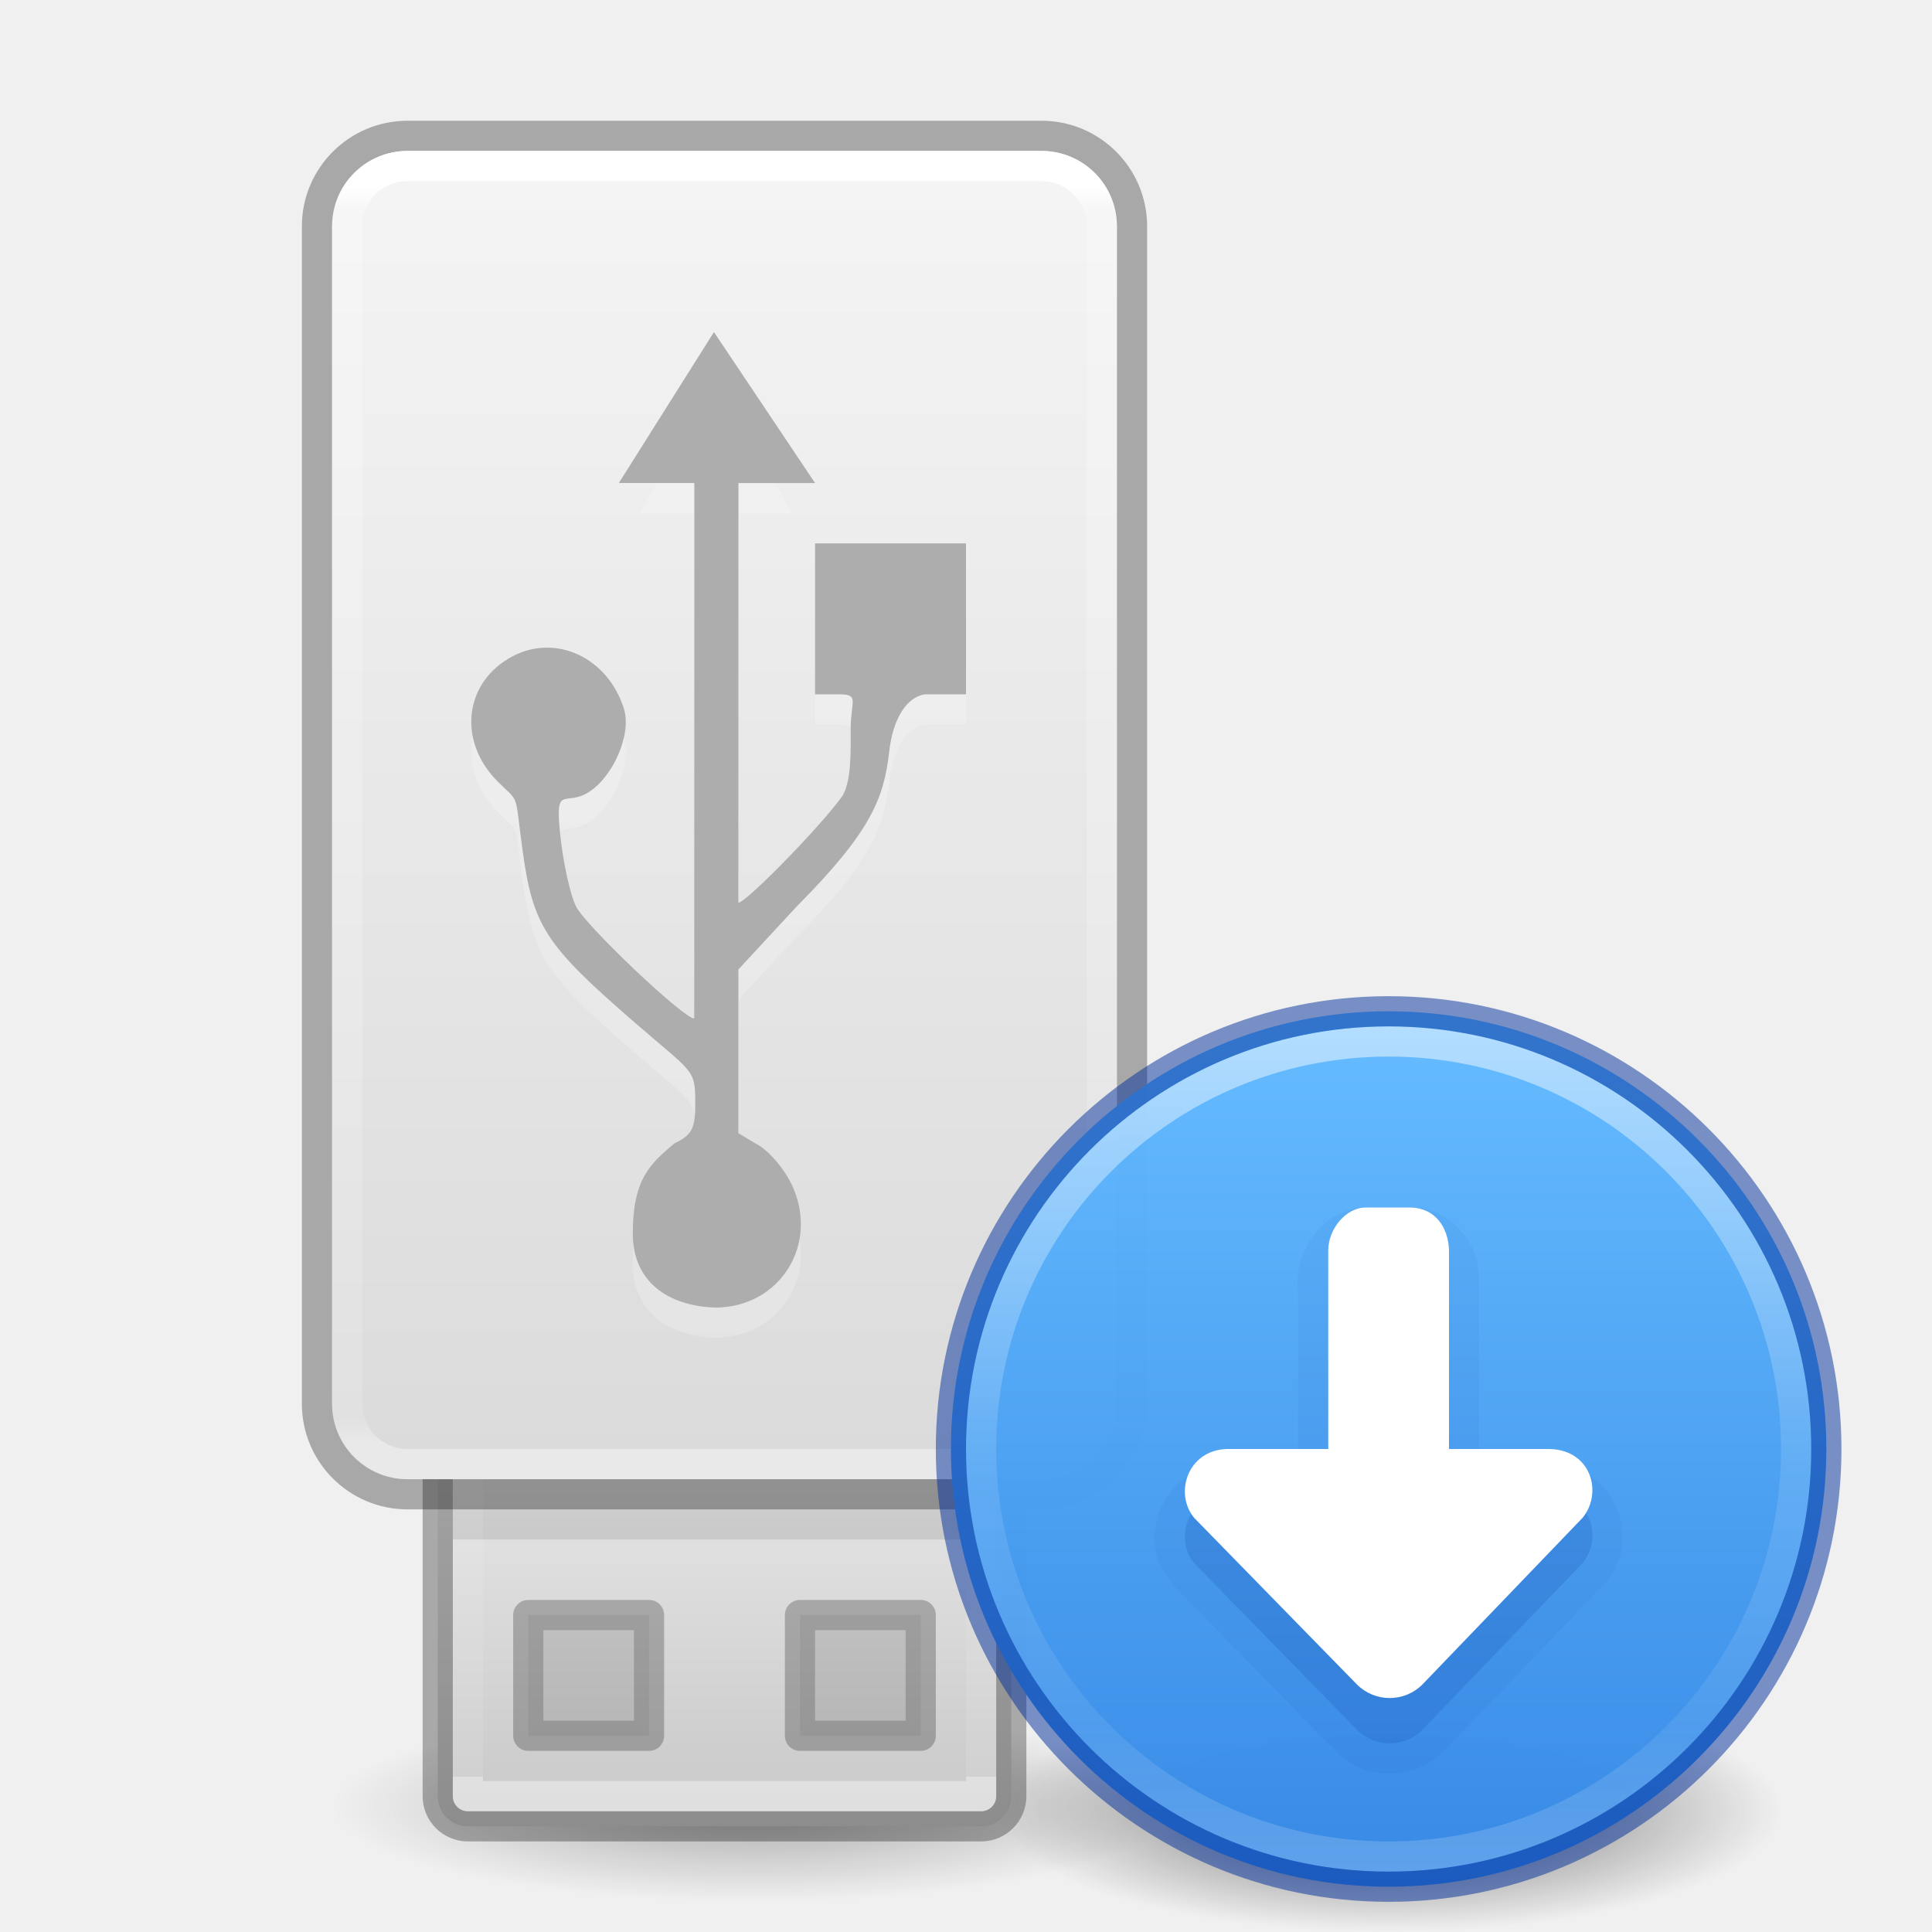
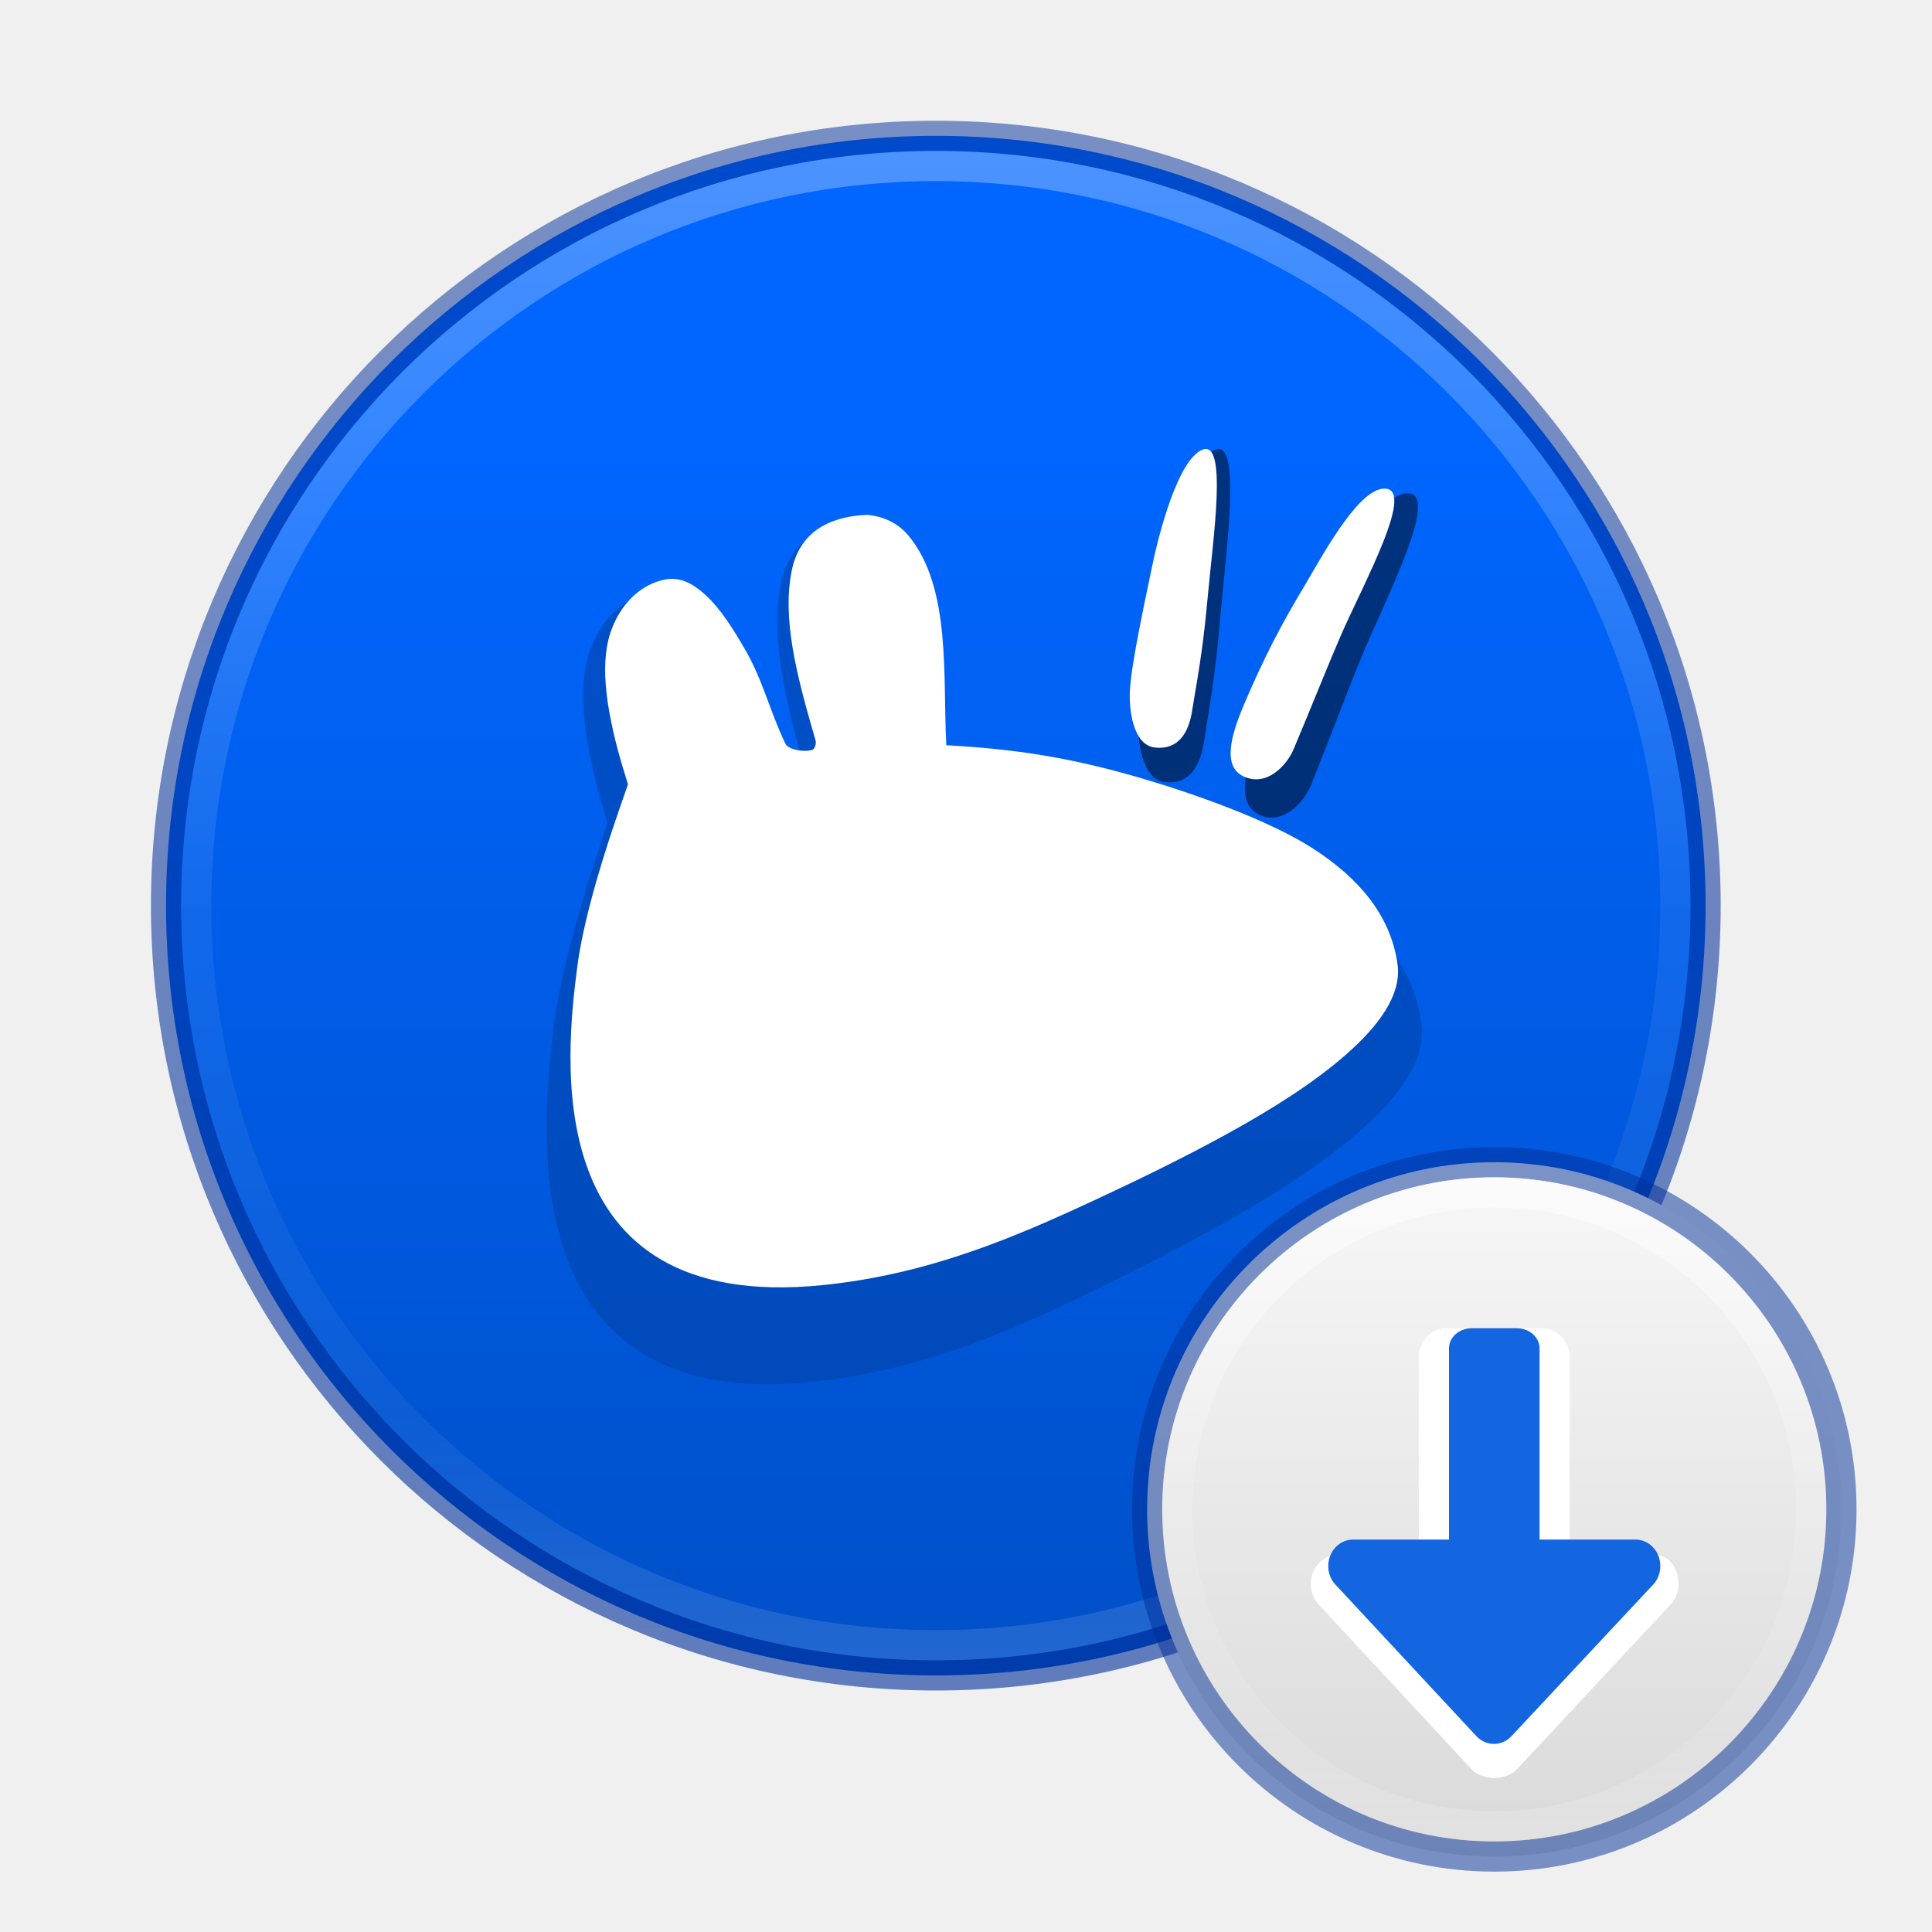
- <svg xmlns="http://www.w3.org/2000/svg" xmlns:xlink="http://www.w3.org/1999/xlink" version="1.1" width="64" height="64" id="svg3554">
-   <defs id="defs3556">
-     <linearGradient id="linearGradient4011-7">
-       <stop id="stop4013-1" style="stop-color:#ffffff;stop-opacity:1" offset="0" />
-       <stop id="stop4015-0" style="stop-color:#ffffff;stop-opacity:0.235" offset="0.508" />
-       <stop id="stop4017-1" style="stop-color:#ffffff;stop-opacity:0.157" offset="0.835" />
-       <stop id="stop4019-5" style="stop-color:#ffffff;stop-opacity:0.392" offset="1" />
+ <svg xmlns="http://www.w3.org/2000/svg" xmlns:xlink="http://www.w3.org/1999/xlink" width="64" height="64" viewBox="0 0 64 64" version="1.1" id="svg28287">
+   <defs id="defs28284">
+     <linearGradient id="linearGradient27962">
+       <stop id="stop27954" style="stop-color:#ffffff;stop-opacity:1" offset="0" />
+       <stop id="stop27956" style="stop-color:#ffffff;stop-opacity:0.235" offset="0.508" />
+       <stop id="stop27958" style="stop-color:#ffffff;stop-opacity:0.157" offset="0.835" />
+       <stop id="stop27960" style="stop-color:#ffffff;stop-opacity:0.45;" offset="1" />
    </linearGradient>
-     <linearGradient xlink:href="#linearGradient3742" id="linearGradient3730" gradientUnits="userSpaceOnUse" gradientTransform="matrix(0.81792,0,0,1.489017,-62.31548,0.656998)" x1="118.574" y1="3.704" x2="118.574" y2="31.679" />
-     <linearGradient id="linearGradient3742">
-       <stop offset="0" style="stop-color:#ffffff;stop-opacity:1" id="stop3734" />
-       <stop offset="0.019" style="stop-color:#ffffff;stop-opacity:0.235" id="stop3736" />
-       <stop offset="0.981" style="stop-color:#ffffff;stop-opacity:0.157" id="stop3738" />
-       <stop offset="1" style="stop-color:#ffffff;stop-opacity:0.392" id="stop3740" />
+     <linearGradient id="linearGradient27878">
+       <stop style="stop-color:#002e99;stop-opacity:0.5;" offset="0" id="stop27874" />
+       <stop style="stop-color:#002e99;stop-opacity:0.6;" offset="1" id="stop27876" />
    </linearGradient>
-     <linearGradient gradientTransform="matrix(1.228973,0,0,1.063292,15.85018,-0.199506)" gradientUnits="userSpaceOnUse" xlink:href="#linearGradient3600-8" id="linearGradient5466-8-3" y2="45.689" x2="11.098" y1="5.97" x1="11.098" />
-     <linearGradient id="linearGradient3600-8">
-       <stop offset="0" style="stop-color:#f4f4f4;stop-opacity:1" id="stop3602-2" />
-       <stop offset="1" style="stop-color:#dbdbdb;stop-opacity:1" id="stop3604-5" />
+     <linearGradient id="linearGradient14470">
+       <stop style="stop-color:#fafafa;stop-opacity:1" offset="0" id="stop14466" />
+       <stop style="stop-color:#d4d4d4;stop-opacity:1" offset="1" id="stop14468" />
    </linearGradient>
-     <linearGradient xlink:href="#linearGradient4614" id="linearGradient4604" gradientUnits="userSpaceOnUse" gradientTransform="matrix(0.8128899,0,0,1.449064,-61.78466,-4.059263)" x1="116.791" y1="-37.808" x2="116.791" y2="-26.979" />
-     <linearGradient id="linearGradient4614">
-       <stop id="stop4606" style="stop-color:#ffffff;stop-opacity:1" offset="0" />
-       <stop id="stop4608" style="stop-color:#ffffff;stop-opacity:0.235" offset="0" />
-       <stop id="stop4610" style="stop-color:#ffffff;stop-opacity:0.157" offset="0.981" />
-       <stop id="stop4612" style="stop-color:#ffffff;stop-opacity:0.392" offset="1" />
+     <linearGradient id="linearGradient4011">
+       <stop id="stop4013" style="stop-color:#ffffff;stop-opacity:1" offset="0" />
+       <stop id="stop4015-3" style="stop-color:#ffffff;stop-opacity:0.235" offset="0.508" />
+       <stop id="stop4017-2" style="stop-color:#ffffff;stop-opacity:0.157" offset="0.835" />
+       <stop id="stop4019" style="stop-color:#ffffff;stop-opacity:0.392" offset="1" />
    </linearGradient>
-     <linearGradient gradientTransform="matrix(1.266667,0,0,1.266667,-6.400038,-4.133335)" xlink:href="#linearGradient7056" id="linearGradient4763" x1="25" y1="-35" x2="25" y2="-44.396" gradientUnits="userSpaceOnUse" />
-     <linearGradient id="linearGradient7056">
-       <stop offset="0" style="stop-color:#e6e6e6;stop-opacity:1" id="stop7064" />
-       <stop offset="1" style="stop-color:#c8c8c8;stop-opacity:1" id="stop7060" />
+     <linearGradient gradientTransform="matrix(0.567568,0,0,0.5675678,8.786342,35.60806)" gradientUnits="userSpaceOnUse" xlink:href="#linearGradient4011" id="linearGradient12398-3-3" y2="44.341" x2="71.204" y1="6.238" x1="71.204" />
+     <linearGradient xlink:href="#linearGradient14470" id="linearGradient14016" gradientUnits="userSpaceOnUse" gradientTransform="matrix(1.244507,0,0,1.244506,77.87415,21.61572)" x1="-26.447" y1="12.065" x2="-26.447" y2="35.164" />
+     <linearGradient gradientTransform="matrix(1.324324,0,0,1.324325,-63.99845,-3.581221)" gradientUnits="userSpaceOnUse" xlink:href="#linearGradient27962" id="linearGradient3019" y2="44.341" x2="71.204" y1="6.238" x1="71.204" />
+     <linearGradient xlink:href="#linearGradient1499" id="linearGradient1461" x1="21.373" y1="2.971" x2="21.373" y2="48.875" gradientUnits="userSpaceOnUse" gradientTransform="matrix(1.243902,0,0,1.243902,26.61562,10.72683)" />
+     <linearGradient id="linearGradient1499">
+       <stop style="stop-color:#0066ff;stop-opacity:1;" offset="0" id="stop1497" />
+       <stop style="stop-color:#0047b2;stop-opacity:1;" offset="1" id="stop1495" />
    </linearGradient>
-     <radialGradient id="radialGradient7374" gradientUnits="userSpaceOnUse" cy="41.636" cx="23.335" gradientTransform="matrix(0.6187139,0,0,0.1406199,10.56273,53.96171)" r="22.627">
-       <stop id="stop23421-3" offset="0" />
-       <stop id="stop23423-6" style="stop-opacity:0" offset="1" />
-     </radialGradient>
-     <linearGradient gradientTransform="matrix(1.111376,0,0,0.8308602,-2219.894,-2631.159)" gradientUnits="userSpaceOnUse" xlink:href="#linearGradient947-5" id="linearGradient11527-6-5" y2="3241.997" x2="2035.165" y1="3208.074" x1="2035.165" />
-     <linearGradient id="linearGradient947-5">
-       <stop offset="0" style="stop-color:#64baff;stop-opacity:1" id="stop943-6" />
-       <stop offset="1" style="stop-color:#3689e6;stop-opacity:1" id="stop945-2" />
-     </linearGradient>
-     <linearGradient gradientTransform="matrix(0.7297302,0,0,0.7297301,-6.346124,29.49607)" gradientUnits="userSpaceOnUse" xlink:href="#linearGradient4011-7" id="linearGradient12398-3" y2="44.341" x2="71.204" y1="6.238" x1="71.204" />
-     <radialGradient xlink:href="#linearGradient3820-7-2-2" id="radialGradient4048" gradientUnits="userSpaceOnUse" gradientTransform="matrix(0.2071082,0,0,0.06370284,25.46377,48.14041)" cx="99.157" cy="186.171" fx="99.157" fy="186.171" r="62.769" />
-     <linearGradient id="linearGradient3820-7-2-2">
-       <stop id="stop3822-2-6-36" style="stop-color:#3d3d3d;stop-opacity:1" offset="0" />
-       <stop id="stop3864-8-7-6" style="stop-color:#686868;stop-opacity:0.498" offset="0.5" />
-       <stop id="stop3824-1-2-4" style="stop-color:#686868;stop-opacity:0" offset="1" />
-     </linearGradient>
+     <linearGradient xlink:href="#linearGradient27878" id="linearGradient27880" x1="20.001" y1="0.894" x2="20.001" y2="41.106" gradientUnits="userSpaceOnUse" gradientTransform="matrix(1.243903,0,0,1.243902,1.146339,3.878044)" />
  </defs>
-   <path id="path23417" style="opacity:0.3;fill:url(#radialGradient7374);fill-rule:evenodd;stroke-width:1" d="m 39,59.817 a 14,3.182 0 1 1 -28,0 14,3.182 0 1 1 28,0 z" />
-   <rect id="rect3448" style="fill:url(#linearGradient4763);fill-opacity:1;stroke:#000000;stroke-width:1;stroke-opacity:0.293" transform="scale(1,-1)" rx="1" ry="1" height="19" width="19" y="-60.5" x="14.5" />
-   <path style="opacity:0.1;fill:none;fill-rule:evenodd;stroke:#000000;stroke-width:3;stroke-linecap:butt;stroke-linejoin:miter;stroke-miterlimit:4;stroke-dasharray:none;stroke-opacity:1" d="m 15,49.5 h 18" id="path4538" />
-   <path style="opacity:0.35;fill:#000000;fill-opacity:0.336;stroke:#000000;stroke-width:1;stroke-linecap:butt;stroke-linejoin:round;stroke-miterlimit:4;stroke-dasharray:none;stroke-dashoffset:0;stroke-opacity:0.674" d="m 17.5,53.5 v 4 h 4 v -4 z m 9,0 v 4 h 4 v -4 z" id="rect3450" />
-   <rect id="rect3458" style="opacity:0.4;fill:none;fill-opacity:1;stroke:url(#linearGradient4604);stroke-width:1;stroke-linecap:round;stroke-linejoin:round;stroke-miterlimit:4;stroke-dasharray:none;stroke-dashoffset:0;stroke-opacity:1;marker:none" transform="scale(1,-1)" height="17" width="17" y="-59.5" x="15.5" />
-   <rect ry="2.5" id="rect5391" style="fill:url(#linearGradient5466-8-3);fill-opacity:1;stroke:none;stroke-width:1;stroke-linecap:butt;stroke-linejoin:round;stroke-miterlimit:4;stroke-dasharray:none;stroke-dashoffset:0;stroke-opacity:1;marker:none" rx="2.5" height="44" width="26" y="5" x="11" />
-   <rect ry="3" id="rect5391-2" style="opacity:0.3;fill:none;fill-opacity:1;stroke:#000000;stroke-width:1;stroke-linecap:butt;stroke-linejoin:round;stroke-miterlimit:4;stroke-dasharray:none;stroke-dashoffset:0;stroke-opacity:1;marker:none" rx="3" height="45" width="27" y="4.5" x="10.5" />
-   <rect rx="2" id="rect5391-2-0" style="fill:none;fill-opacity:1;stroke:url(#linearGradient3730);stroke-width:1;stroke-linecap:round;stroke-linejoin:round;stroke-miterlimit:4;stroke-dasharray:none;stroke-dashoffset:0;stroke-opacity:1;marker:none" ry="2" height="43" width="25" y="5.5" x="11.5" />
-   <path d="m 20.962,41.868 c 0,-1.858 0.618,-2.34 1.374,-2.989 0.607,-0.293 0.704,-0.493 0.696,-1.436 -0.009,-1.042 -0.109,-0.923 -2.04,-2.599 -2.948,-2.559 -3.345,-3.176 -3.691,-5.744 -0.255,-1.894 -0.076,-1.477 -0.809,-2.206 -1.349,-1.341 -1.118,-3.308 0.488,-4.153 1.447,-0.761 3.161,0.048 3.69,1.743 0.261,0.835 -0.364,2.278 -1.203,2.778 -0.767,0.458 -1.086,-0.305 -0.91,1.381 0.097,0.933 0.334,2.007 0.526,2.386 0.33,0.65 3.562,3.711 3.914,3.711 l 0.004,-17.74 h -1.792 c 0.829,-1.437 1.636,-3.425 2.439,-4.872 l 2.557,4.872 h -1.741 l -0.004,13.904 c 0.242,0 2.617,-2.41 3.416,-3.495 0.345,-0.469 0.305,-1.635 0.305,-2.264 0,-0.947 0.312,-1.146 -0.41,-1.146 h -0.77 v -5 h 5 v 5 h -1.344 c -0.63,0.074 -1.08,0.833 -1.198,1.884 -0.177,1.566 -0.598,2.657 -3.067,5.146 l -1.931,2.083 v 5.427 l 0.571,0.341 c 0.388,0.187 0.923,0.793 1.188,1.345 0.944,1.971 -0.369,4.089 -2.535,4.089 -1.569,-0.058 -2.721,-0.864 -2.721,-2.444 z" style="opacity:0.2;fill:#ffffff;fill-opacity:1;stroke-width:1" id="path4540" />
-   <path id="path3690" style="opacity:0.95;fill:#aaaaaa;stroke-width:1" d="m 20.962,40.868 c 0,-1.858 0.618,-2.34 1.374,-2.989 0.607,-0.293 0.704,-0.493 0.696,-1.436 -0.009,-1.042 -0.109,-0.923 -2.04,-2.599 -2.948,-2.559 -3.345,-3.176 -3.691,-5.744 -0.255,-1.894 -0.076,-1.477 -0.809,-2.206 -1.349,-1.341 -1.118,-3.308 0.488,-4.153 1.447,-0.761 3.161,0.048 3.69,1.743 0.261,0.835 -0.364,2.278 -1.203,2.778 -0.767,0.458 -1.086,-0.305 -0.91,1.381 0.097,0.933 0.334,2.007 0.526,2.386 0.33,0.65 3.562,3.711 3.914,3.711 l 0.004,-17.74 H 20.5 L 23.65,11 27,16.001 h -2.537 l -0.004,13.904 c 0.242,0 2.617,-2.41 3.416,-3.495 0.345,-0.469 0.305,-1.635 0.305,-2.264 0,-0.947 0.312,-1.146 -0.41,-1.146 h -0.77 v -5 h 5 v 5 h -1.344 c -0.63,0.074 -1.08,0.833 -1.198,1.884 -0.177,1.566 -0.598,2.657 -3.067,5.146 l -1.931,2.083 v 5.427 l 0.571,0.341 c 0.388,0.187 0.923,0.793 1.188,1.345 0.944,1.971 -0.369,4.089 -2.535,4.089 -1.569,-0.058 -2.721,-0.864 -2.721,-2.444 z" />
-   <path d="M 59,60 A 13,3.999 0 1 1 33,60 13,3.999 0 1 1 59,60 Z" id="path3818-0-2" style="fill:url(#radialGradient4048);fill-opacity:1;stroke:none;stroke-width:1" />
-   <path style="color:#000000;display:inline;overflow:visible;visibility:visible;opacity:0.99;fill:url(#linearGradient11527-6-5);fill-opacity:1;fill-rule:nonzero;stroke:none;stroke-width:1;marker:none;enable-background:accumulate" id="path2555-7-8-5-0-9" d="m 46,33.5 c -8.001,0 -14.5,6.499 -14.5,14.5 0,8.001 6.499,14.5 14.5,14.5 8.001,0 14.5,-6.499 14.5,-14.5 0,-8.001 -6.499,-14.5 -14.5,-14.5 z" />
-   <path style="color:#000000;display:inline;overflow:visible;visibility:visible;opacity:0.5;fill:none;stroke:url(#linearGradient12398-3);stroke-width:1;stroke-linecap:round;stroke-linejoin:round;stroke-miterlimit:4;stroke-dasharray:none;stroke-dashoffset:0;stroke-opacity:1;marker:none;enable-background:accumulate" id="path8655-6-0-9-5-0" d="m 59.5,48 c 0,7.456 -6.045,13.5 -13.5,13.5 -7.456,0 -13.5,-6.044 -13.5,-13.5 0,-7.456 6.044,-13.5 13.5,-13.5 7.455,0 13.5,6.044 13.5,13.5 z" />
-   <path style="color:#000000;clip-rule:nonzero;display:inline;overflow:visible;visibility:visible;opacity:0.5;isolation:auto;mix-blend-mode:normal;color-interpolation:sRGB;color-interpolation-filters:linearRGB;solid-color:#000000;solid-opacity:1;vector-effect:none;fill:none;fill-opacity:1;fill-rule:nonzero;stroke:#002e99;stroke-width:1;stroke-linecap:round;stroke-linejoin:round;stroke-miterlimit:4;stroke-dasharray:none;stroke-dashoffset:0;stroke-opacity:1;marker:none;color-rendering:auto;image-rendering:auto;shape-rendering:auto;text-rendering:auto;enable-background:accumulate" id="path2555-4" d="M 46,33.5 C 37.999,33.5 31.5,39.999 31.5,48 c 0,8.001 6.499,14.5 14.5,14.5 8.001,0 14.5,-6.499 14.5,-14.5 C 60.5,39.999 54.001,33.5 46,33.5 Z" />
-   <path style="color:#000000;opacity:0.05;fill:#002e99;-inkscape-stroke:none" d="m 45.25,40.007 c -1.384,4e-4 -2.399,1.424 -2.25,2.739 v 5.761 c -0.919,0.02 -1.843,-0.044 -2.758,0.039 -1.479,0.212 -2.435,1.948 -1.805,3.306 0.377,0.776 1.107,1.289 1.668,1.926 1.446,1.465 2.863,2.961 4.328,4.407 1.047,0.904 2.761,0.689 3.603,-0.389 1.719,-1.791 3.444,-3.577 5.159,-5.372 0.979,-1.1 0.615,-3.045 -0.754,-3.647 -0.904,-0.432 -1.923,-0.22 -2.889,-0.271 -0.3,0.002 -0.694,0.098 -0.553,-0.341 -0.01,-2.001 0.02,-4.004 -0.015,-6.004 -0.065,-1.218 -1.181,-2.256 -2.412,-2.155 z" id="path9255" />
-   <path style="opacity:0.15;vector-effect:none;fill:#002e99;fill-opacity:1;stroke:none;stroke-width:1;stroke-linecap:butt;stroke-linejoin:miter;stroke-miterlimit:4;stroke-dasharray:none;stroke-dashoffset:0;stroke-opacity:1;marker:none;paint-order:normal" d="m 46.035,57.75 c 0.394,0 0.788,-0.152 1.085,-0.45 l 5.304,-5.519 c 0.669,-0.811 0.308,-2.242 -1.085,-2.281 H 48 V 42.404 C 47.97,41.641 47.536,41.029 46.75,41 h -1.5 c -0.681,0 -1.243,0.727 -1.25,1.404 l 3.08e-4,7.096 H 40.643 c -1.306,0.039 -1.754,1.47 -1.085,2.281 l 5.392,5.519 c 0.297,0.297 0.691,0.45 1.085,0.45 z" id="path8890" />
-   <path style="opacity:1;vector-effect:none;fill:#ffffff;fill-opacity:1;stroke:none;stroke-width:1;stroke-linecap:butt;stroke-linejoin:miter;stroke-miterlimit:4;stroke-dasharray:none;stroke-dashoffset:0;stroke-opacity:1;marker:none;paint-order:normal" d="m 46.035,56.25 c 0.394,0 0.788,-0.152 1.085,-0.45 l 5.304,-5.519 c 0.669,-0.811 0.308,-2.242 -1.085,-2.281 H 48 V 41.404 C 47.97,40.641 47.536,40.029 46.75,40 h -1.5 c -0.681,0 -1.243,0.727 -1.25,1.404 l 3.08e-4,6.596 H 40.643 c -1.306,0.039 -1.754,1.47 -1.085,2.281 l 5.392,5.519 c 0.297,0.297 0.691,0.45 1.085,0.45 z" id="path818-7" />
+   <g id="layer1">
+     <circle style="font-variation-settings:normal;opacity:1;vector-effect:none;fill:url(#linearGradient1461);fill-opacity:1;fill-rule:evenodd;stroke:none;stroke-width:2;stroke-linecap:round;stroke-linejoin:miter;stroke-miterlimit:4;stroke-dasharray:none;stroke-dashoffset:0;stroke-opacity:0.502;-inkscape-stroke:none;stop-color:#000000;stop-opacity:1" id="path320" cx="31" cy="30" r="25.5" />
+     <ellipse style="font-variation-settings:normal;opacity:1;vector-effect:none;fill:none;fill-opacity:1;fill-rule:evenodd;stroke:url(#linearGradient27880);stroke-width:1;stroke-linecap:round;stroke-linejoin:round;stroke-miterlimit:3.429;stroke-dasharray:none;stroke-dashoffset:0;stroke-opacity:1;-inkscape-stroke:none;stop-color:#000000;stop-opacity:1" id="circle13890" cx="31" cy="30" rx="25.5" ry="25.5" />
+     <path id="path20812" d="m 37.706,23.85 c -0.025,0.618 0.097,1.952 0.865,2.055 0.915,0.114 1.209,-0.681 1.309,-1.303 0.318,-1.979 0.406,-2.57 0.564,-4.363 0.187,-2.113 0.679,-5.677 -0.181,-5.345 -0.871,0.337 -1.562,3.184 -1.789,4.377 -0.176,0.929 -0.725,3.517 -0.769,4.579 z" style="fill:#000000;fill-opacity:0.5;stroke:none;stroke-width:1.5" />
+     <path id="path20810" d="m 25.861,19.361 c -0.339,1.777 0.148,3.812 0.83,6.272 0.041,0.148 -0.039,0.338 -0.111,0.361 -0.31,0.095 -0.84,-0.006 -0.943,-0.229 -0.531,-1.151 -0.784,-2.328 -1.404,-3.462 -0.429,-0.784 -0.873,-1.532 -1.402,-2.038 -0.642,-0.614 -1.146,-0.735 -1.833,-0.432 -0.867,0.382 -1.391,1.299 -1.571,2.121 -0.182,0.834 -0.106,1.797 0.037,2.633 0.168,0.984 0.382,1.76 0.656,2.68 -0.209,0.654 -1.47,4.241 -1.775,6.728 -0.391,3.193 -1.492,12.853 8.594,11.779 3.72,-0.396 6.751,-1.772 9.62,-3.184 1.315,-0.647 2.964,-1.482 4.549,-2.4 1.586,-0.919 3.057,-1.899 4.182,-2.943 1.126,-1.045 1.947,-2.189 1.798,-3.33 -0.241,-1.838 -1.395,-3.204 -2.935,-4.259 -1.545,-1.059 -4.183,-2.043 -6.09,-2.631 -2.502,-0.771 -4.438,-1.071 -6.786,-1.206 -0.131,-2.511 0.186,-5.815 -1.321,-7.739 -0.349,-0.446 -0.857,-0.729 -1.467,-0.774 -0.98,0.042 -2.312,0.402 -2.627,2.052 z" style="fill:#0044aa;fill-opacity:0.6;stroke:none;stroke-width:1.5" />
+     <path style="fill:#000000;fill-opacity:0.5;stroke:none;stroke-width:1.5" d="m 41.715,24.298 c -0.501,1.235 -0.739,2.302 -0.046,2.665 0.826,0.432 1.54,-0.404 1.772,-0.985 0.7,-1.752 1.088,-2.812 1.628,-4.137 0.795,-1.949 2.779,-5.693 1.47,-5.495 -0.918,0.139 -2.153,2.6 -2.745,3.644 -0.764,1.341 -1.357,2.53 -2.079,4.309 z" id="path20814" />
+     <path id="path12949" d="m 26.229,18.895 c -0.321,1.593 0.14,3.417 0.785,5.622 0.039,0.133 -0.036,0.303 -0.105,0.323 -0.293,0.085 -0.794,-0.006 -0.891,-0.205 -0.502,-1.032 -0.741,-2.087 -1.327,-3.103 -0.406,-0.703 -0.825,-1.373 -1.325,-1.826 -0.607,-0.551 -1.083,-0.659 -1.733,-0.387 -0.82,0.343 -1.315,1.164 -1.485,1.901 -0.172,0.748 -0.1,1.611 0.035,2.36 0.159,0.882 0.361,1.577 0.62,2.402 -0.198,0.586 -1.39,3.802 -1.678,6.031 -0.37,2.862 -1.41,11.521 8.124,10.558 3.517,-0.355 6.382,-1.588 9.094,-2.854 1.243,-0.58 2.802,-1.328 4.3,-2.152 1.499,-0.824 2.89,-1.702 3.953,-2.638 1.065,-0.937 1.84,-1.962 1.699,-2.985 -0.228,-1.647 -1.319,-2.872 -2.774,-3.817 -1.461,-0.949 -3.954,-1.831 -5.757,-2.358 C 35.399,25.077 33.568,24.808 31.348,24.687 31.224,22.437 31.524,19.475 30.1,17.75 29.77,17.351 29.289,17.097 28.713,17.056 c -0.927,0.037 -2.186,0.36 -2.484,1.839 z" style="fill:#ffffff;fill-opacity:1;stroke:none;stroke-width:1.5" />
+     <path id="path12953" d="m 37.427,22.919 c -0.024,0.554 0.092,1.75 0.818,1.842 0.865,0.102 1.143,-0.611 1.237,-1.168 0.3,-1.773 0.384,-2.304 0.534,-3.91 0.177,-1.894 0.642,-5.089 -0.171,-4.791 -0.823,0.302 -1.477,2.854 -1.691,3.923 -0.167,0.833 -0.686,3.152 -0.727,4.104 z" style="fill:#ffffff;fill-opacity:1;stroke:none;stroke-width:1.5" />
+     <path style="fill:#ffffff;fill-opacity:1;stroke:none;stroke-width:1.5" d="m 41.217,23.321 c -0.474,1.107 -0.698,2.063 -0.043,2.388 0.781,0.387 1.455,-0.363 1.675,-0.883 0.662,-1.57 1.029,-2.521 1.539,-3.708 0.752,-1.747 2.627,-5.103 1.389,-4.925 -0.868,0.125 -2.035,2.331 -2.595,3.266 -0.722,1.202 -1.283,2.268 -1.966,3.862 z" id="path12955" />
+     <path style="color:#000000;display:inline;overflow:visible;visibility:visible;opacity:0.3;fill:none;stroke:url(#linearGradient3019);stroke-width:1;stroke-linecap:round;stroke-linejoin:round;stroke-miterlimit:4;stroke-dasharray:none;stroke-dashoffset:0;stroke-opacity:1;marker:none;enable-background:accumulate" id="path8655" d="m 55.5,29.999 c 0,13.531 -10.97,24.501 -24.5,24.501 -13.531,0 -24.5,-10.97 -24.5,-24.501 0,-13.531 10.969,-24.499 24.5,-24.499 13.53,0 24.5,10.968 24.5,24.499 z" />
+     <path style="color:#000000;font-variation-settings:normal;display:inline;overflow:visible;visibility:visible;opacity:1;vector-effect:none;fill:url(#linearGradient14016);fill-opacity:1;fill-rule:nonzero;stroke:#002e99;stroke-width:1;stroke-linecap:round;stroke-linejoin:round;stroke-miterlimit:3.429;stroke-dasharray:none;stroke-dashoffset:0;stroke-opacity:0.5;-inkscape-stroke:none;marker:none;enable-background:accumulate;stop-color:#000000;stop-opacity:1" id="path2555-7-8-5-0-9" d="m 49.5,38.5 c -6.345,0 -11.5,5.155 -11.5,11.5 0,6.345 5.155,11.5 11.5,11.5 6.345,0 11.5,-5.155 11.5,-11.5 C 61,43.655 55.845,38.5 49.5,38.5 Z" />
+     <path style="color:#000000;display:inline;overflow:visible;visibility:visible;opacity:0.5;fill:none;stroke:url(#linearGradient12398-3-3);stroke-width:1;stroke-linecap:round;stroke-linejoin:round;stroke-miterlimit:4;stroke-dasharray:none;stroke-dashoffset:0;stroke-opacity:1;marker:none;enable-background:accumulate" id="path8655-6-0-9-5-0" d="m 60,50 c 0,5.799 -4.701,10.5 -10.5,10.5 -5.799,0 -10.5,-4.701 -10.5,-10.5 0,-5.799 4.701,-10.5 10.5,-10.5 5.799,0 10.5,4.701 10.5,10.5 z" />
+     <path id="path32058" style="font-variation-settings:normal;vector-effect:none;fill:#ffffff;fill-opacity:1;stroke:none;stroke-width:1;stroke-linecap:butt;stroke-linejoin:miter;stroke-miterlimit:4;stroke-dasharray:none;stroke-dashoffset:0;stroke-opacity:1;-inkscape-stroke:none;marker:none;stop-color:#000000" d="m 55.603,52.47 c 0,-0.539 -0.328,-0.973 -0.835,-0.973 h -2.769 v -6.525 c 0,-0.539 -0.408,-0.973 -0.914,-0.973 h -3.172 c -0.506,0 -0.915,0.434 -0.914,0.973 v 6.525 h -2.665 c -0.506,0 -0.914,0.434 -0.914,0.973 0,0.29 0.119,0.55 0.307,0.728 L 48.773,58.634 c 0.164,0.164 0.484,0.266 0.727,0.266 0.243,0 0.563,-0.101 0.727,-0.266 l 5.069,-5.437 c 0.188,-0.178 0.307,-0.437 0.307,-0.728 z" />
+     <path id="path873-5" style="font-variation-settings:normal;vector-effect:none;fill:#1366df;fill-opacity:1;stroke:none;stroke-width:1;stroke-linecap:butt;stroke-linejoin:miter;stroke-miterlimit:4;stroke-dasharray:none;stroke-dashoffset:0;stroke-opacity:1;-inkscape-stroke:none;marker:none;stop-color:#000000" d="m 55,51.878 c 0,-0.486 -0.368,-0.878 -0.825,-0.878 H 44.825 C 44.368,51 44,51.391 44,51.878 c 0,0.262 0.107,0.496 0.277,0.656 l 4.646,4.995 c 0.148,0.148 0.346,0.24 0.566,0.24 0.219,0 0.418,-0.092 0.566,-0.24 l 4.668,-4.995 C 54.893,52.373 55,52.14 55,51.878 Z" />
+     <rect style="font-variation-settings:normal;opacity:1;vector-effect:none;fill:#1366df;fill-opacity:1;stroke:none;stroke-width:1;stroke-linecap:butt;stroke-linejoin:miter;stroke-miterlimit:4;stroke-dasharray:none;stroke-dashoffset:0;stroke-opacity:1;-inkscape-stroke:none;marker:none;stop-color:#000000;stop-opacity:1" id="rect1116" width="3" height="8" x="48" y="44" rx="0.75" ry="0.667" />
+   </g>
</svg>
